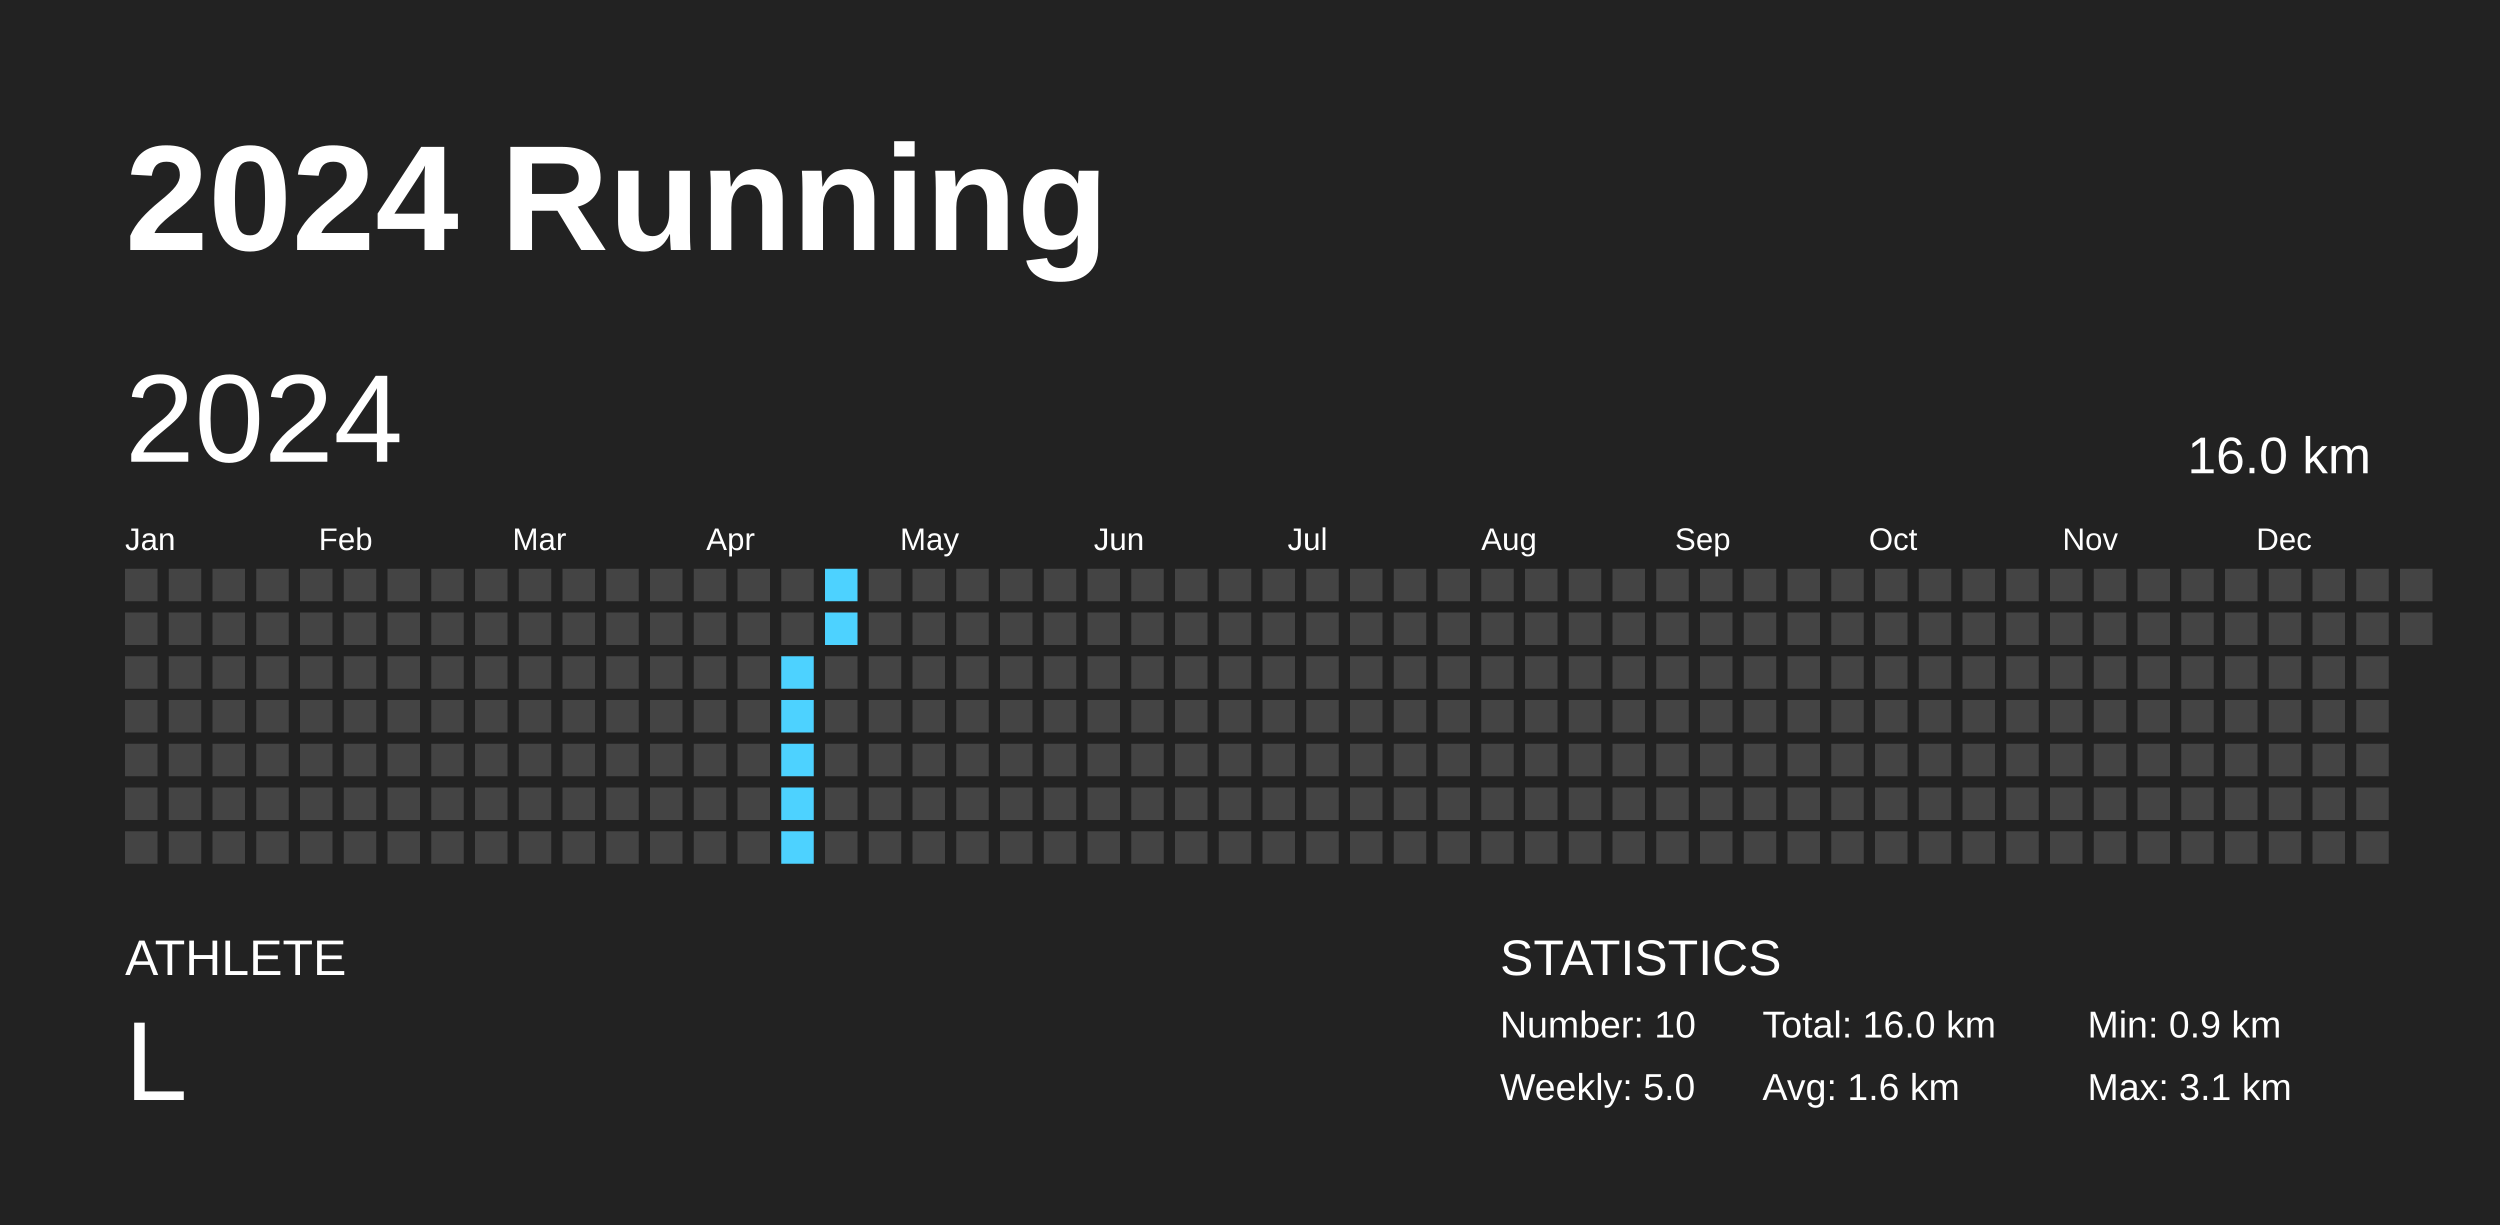
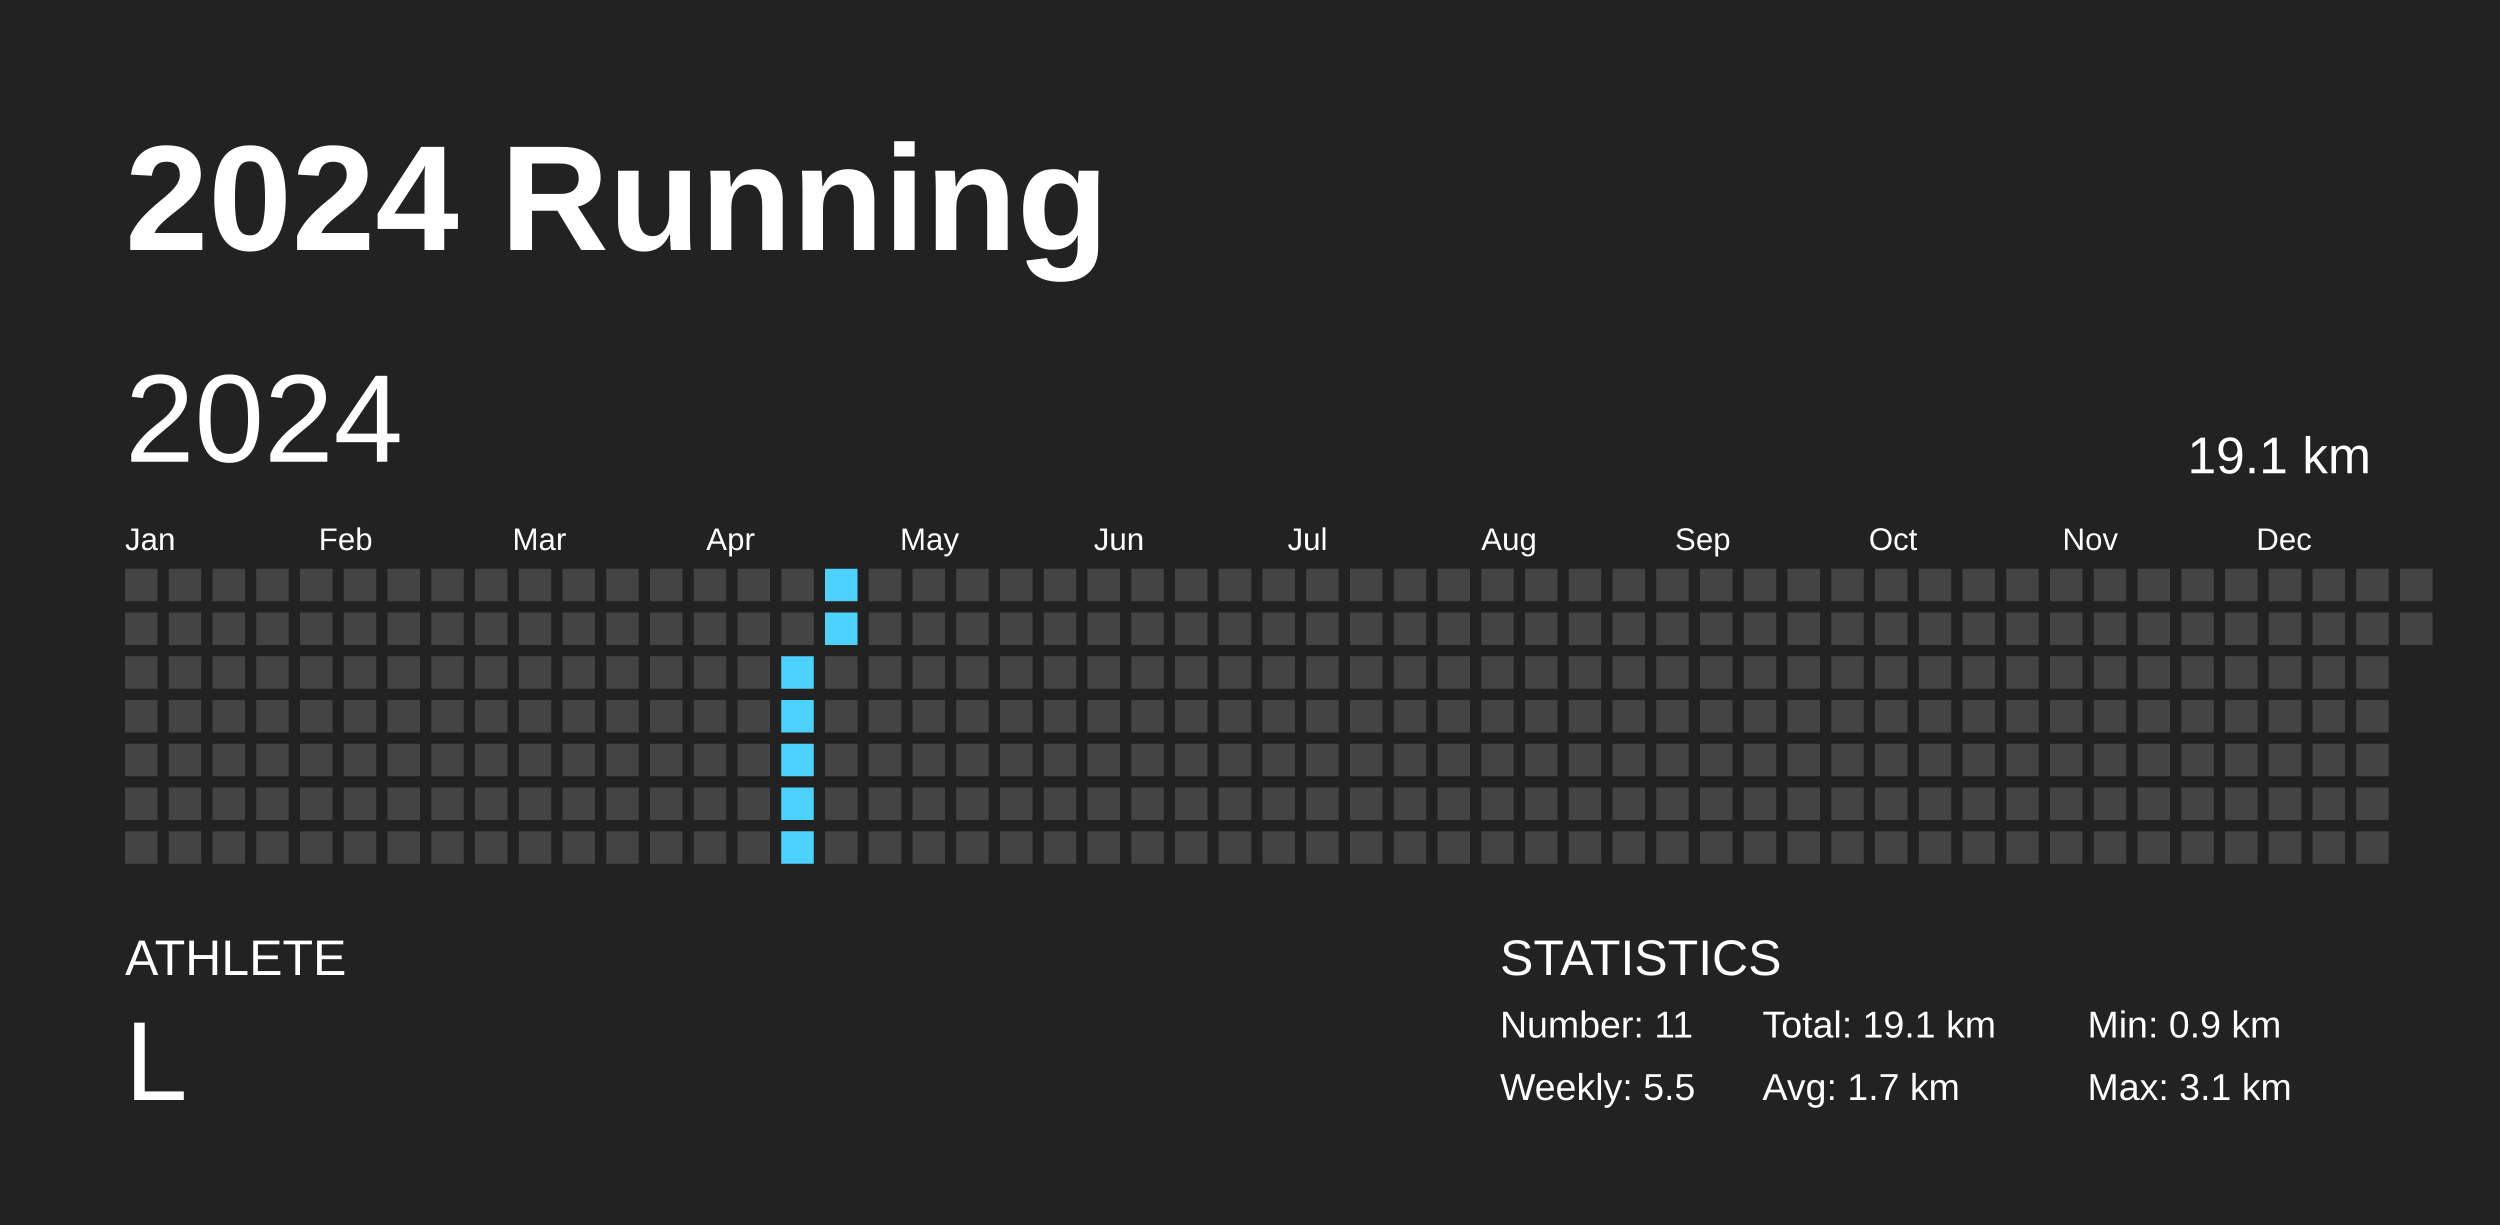
<svg xmlns="http://www.w3.org/2000/svg" baseProfile="full" height="98mm" version="1.1" viewBox="0,0,200,98" width="200mm">
  <defs />
  <rect fill="#222222" height="98" width="200" x="0" y="0" />
  <text fill="#FFFFFF" style="font-size:12px; font-family:Arial; font-weight:bold;" x="10" y="20">2024 Running</text>
  <text fill="#FFFFFF" style="font-size:4px; font-family:Arial" x="10" y="78">ATHLETE</text>
  <text fill="#FFFFFF" style="font-size:9px; font-family:Arial" x="10" y="88">L</text>
  <text fill="#FFFFFF" style="font-size:4px; font-family:Arial" x="120" y="78">STATISTICS</text>
-   <text fill="#FFFFFF" style="font-size:3px; font-family:Arial" x="120" y="83">Number: 10</text>
-   <text fill="#FFFFFF" style="font-size:3px; font-family:Arial" x="120" y="88">Weekly: 5.0</text>
-   <text fill="#FFFFFF" style="font-size:3px; font-family:Arial" x="141" y="83">Total: 16.0 km</text>
-   <text fill="#FFFFFF" style="font-size:3px; font-family:Arial" x="141" y="88">Avg: 1.6 km</text>
+   <text fill="#FFFFFF" style="font-size:3px; font-family:Arial" x="120" y="83">Number: 11</text>
+   <text fill="#FFFFFF" style="font-size:3px; font-family:Arial" x="120" y="88">Weekly: 5.5</text>
+   <text fill="#FFFFFF" style="font-size:3px; font-family:Arial" x="141" y="83">Total: 19.1 km</text>
+   <text fill="#FFFFFF" style="font-size:3px; font-family:Arial" x="141" y="88">Avg: 1.7 km</text>
  <text fill="#FFFFFF" style="font-size:3px; font-family:Arial" x="167" y="83">Min: 0.9 km</text>
  <text fill="#FFFFFF" style="font-size:3px; font-family:Arial" x="167" y="88">Max: 3.1 km</text>
  <text dominant-baseline="hanging" fill="#FFFFFF" style="font-size:10.0px; font-family:Arial;" x="10" y="30">2024</text>
-   <text dominant-baseline="hanging" fill="#FFFFFF" style="font-size:4.125px; font-family:Arial;" x="175" y="35">16.0 km</text>
+   <text dominant-baseline="hanging" fill="#FFFFFF" style="font-size:4.125px; font-family:Arial;" x="175" y="35">19.1 km</text>
  <text fill="#FFFFFF" style="font-size:2.5px; font-family:Arial" x="10.0" y="44">Jan</text>
  <text fill="#FFFFFF" style="font-size:2.5px; font-family:Arial" x="25.5" y="44">Feb</text>
  <text fill="#FFFFFF" style="font-size:2.5px; font-family:Arial" x="41.0" y="44">Mar</text>
  <text fill="#FFFFFF" style="font-size:2.5px; font-family:Arial" x="56.5" y="44">Apr</text>
  <text fill="#FFFFFF" style="font-size:2.5px; font-family:Arial" x="72.0" y="44">May</text>
  <text fill="#FFFFFF" style="font-size:2.5px; font-family:Arial" x="87.5" y="44">Jun</text>
  <text fill="#FFFFFF" style="font-size:2.5px; font-family:Arial" x="103.0" y="44">Jul</text>
  <text fill="#FFFFFF" style="font-size:2.5px; font-family:Arial" x="118.5" y="44">Aug</text>
  <text fill="#FFFFFF" style="font-size:2.5px; font-family:Arial" x="134.0" y="44">Sep</text>
  <text fill="#FFFFFF" style="font-size:2.5px; font-family:Arial" x="149.5" y="44">Oct</text>
  <text fill="#FFFFFF" style="font-size:2.5px; font-family:Arial" x="165.0" y="44">Nov</text>
  <text fill="#FFFFFF" style="font-size:2.5px; font-family:Arial" x="180.5" y="44">Dec</text>
  <rect fill="#444444" height="2.6" width="2.6" x="10.0" y="45.5" />
  <rect fill="#444444" height="2.6" width="2.6" x="10.0" y="49.0" />
  <rect fill="#444444" height="2.6" width="2.6" x="10.0" y="52.5" />
  <rect fill="#444444" height="2.6" width="2.6" x="10.0" y="56.0" />
  <rect fill="#444444" height="2.6" width="2.6" x="10.0" y="59.5" />
  <rect fill="#444444" height="2.6" width="2.6" x="10.0" y="63.0" />
  <rect fill="#444444" height="2.6" width="2.6" x="10.0" y="66.5" />
  <rect fill="#444444" height="2.6" width="2.6" x="13.5" y="45.5" />
  <rect fill="#444444" height="2.6" width="2.6" x="13.5" y="49.0" />
  <rect fill="#444444" height="2.6" width="2.6" x="13.5" y="52.5" />
  <rect fill="#444444" height="2.6" width="2.6" x="13.5" y="56.0" />
  <rect fill="#444444" height="2.6" width="2.6" x="13.5" y="59.5" />
  <rect fill="#444444" height="2.6" width="2.6" x="13.5" y="63.0" />
  <rect fill="#444444" height="2.6" width="2.6" x="13.5" y="66.5" />
  <rect fill="#444444" height="2.6" width="2.6" x="17.0" y="45.5" />
  <rect fill="#444444" height="2.6" width="2.6" x="17.0" y="49.0" />
  <rect fill="#444444" height="2.6" width="2.6" x="17.0" y="52.5" />
  <rect fill="#444444" height="2.6" width="2.6" x="17.0" y="56.0" />
  <rect fill="#444444" height="2.6" width="2.6" x="17.0" y="59.5" />
  <rect fill="#444444" height="2.6" width="2.6" x="17.0" y="63.0" />
  <rect fill="#444444" height="2.6" width="2.6" x="17.0" y="66.5" />
  <rect fill="#444444" height="2.6" width="2.6" x="20.5" y="45.5" />
  <rect fill="#444444" height="2.6" width="2.6" x="20.5" y="49.0" />
  <rect fill="#444444" height="2.6" width="2.6" x="20.5" y="52.5" />
  <rect fill="#444444" height="2.6" width="2.6" x="20.5" y="56.0" />
  <rect fill="#444444" height="2.6" width="2.6" x="20.5" y="59.5" />
  <rect fill="#444444" height="2.6" width="2.6" x="20.5" y="63.0" />
  <rect fill="#444444" height="2.6" width="2.6" x="20.5" y="66.5" />
  <rect fill="#444444" height="2.6" width="2.6" x="24.0" y="45.5" />
  <rect fill="#444444" height="2.6" width="2.6" x="24.0" y="49.0" />
  <rect fill="#444444" height="2.6" width="2.6" x="24.0" y="52.5" />
  <rect fill="#444444" height="2.6" width="2.6" x="24.0" y="56.0" />
  <rect fill="#444444" height="2.6" width="2.6" x="24.0" y="59.5" />
  <rect fill="#444444" height="2.6" width="2.6" x="24.0" y="63.0" />
  <rect fill="#444444" height="2.6" width="2.6" x="24.0" y="66.5" />
  <rect fill="#444444" height="2.6" width="2.6" x="27.5" y="45.5" />
  <rect fill="#444444" height="2.6" width="2.6" x="27.5" y="49.0" />
  <rect fill="#444444" height="2.6" width="2.6" x="27.5" y="52.5" />
  <rect fill="#444444" height="2.6" width="2.6" x="27.5" y="56.0" />
  <rect fill="#444444" height="2.6" width="2.6" x="27.5" y="59.5" />
  <rect fill="#444444" height="2.6" width="2.6" x="27.5" y="63.0" />
  <rect fill="#444444" height="2.6" width="2.6" x="27.5" y="66.5" />
  <rect fill="#444444" height="2.6" width="2.6" x="31.0" y="45.5" />
  <rect fill="#444444" height="2.6" width="2.6" x="31.0" y="49.0" />
  <rect fill="#444444" height="2.6" width="2.6" x="31.0" y="52.5" />
  <rect fill="#444444" height="2.6" width="2.6" x="31.0" y="56.0" />
  <rect fill="#444444" height="2.6" width="2.6" x="31.0" y="59.5" />
  <rect fill="#444444" height="2.6" width="2.6" x="31.0" y="63.0" />
  <rect fill="#444444" height="2.6" width="2.6" x="31.0" y="66.5" />
  <rect fill="#444444" height="2.6" width="2.6" x="34.5" y="45.5" />
  <rect fill="#444444" height="2.6" width="2.6" x="34.5" y="49.0" />
  <rect fill="#444444" height="2.6" width="2.6" x="34.5" y="52.5" />
  <rect fill="#444444" height="2.6" width="2.6" x="34.5" y="56.0" />
  <rect fill="#444444" height="2.6" width="2.6" x="34.5" y="59.5" />
  <rect fill="#444444" height="2.6" width="2.6" x="34.5" y="63.0" />
  <rect fill="#444444" height="2.6" width="2.6" x="34.5" y="66.5" />
  <rect fill="#444444" height="2.6" width="2.6" x="38.0" y="45.5" />
  <rect fill="#444444" height="2.6" width="2.6" x="38.0" y="49.0" />
  <rect fill="#444444" height="2.6" width="2.6" x="38.0" y="52.5" />
  <rect fill="#444444" height="2.6" width="2.6" x="38.0" y="56.0" />
  <rect fill="#444444" height="2.6" width="2.6" x="38.0" y="59.5" />
  <rect fill="#444444" height="2.6" width="2.6" x="38.0" y="63.0" />
  <rect fill="#444444" height="2.6" width="2.6" x="38.0" y="66.5" />
  <rect fill="#444444" height="2.6" width="2.6" x="41.5" y="45.5" />
  <rect fill="#444444" height="2.6" width="2.6" x="41.5" y="49.0" />
  <rect fill="#444444" height="2.6" width="2.6" x="41.5" y="52.5" />
  <rect fill="#444444" height="2.6" width="2.6" x="41.5" y="56.0" />
  <rect fill="#444444" height="2.6" width="2.6" x="41.5" y="59.5" />
  <rect fill="#444444" height="2.6" width="2.6" x="41.5" y="63.0" />
  <rect fill="#444444" height="2.6" width="2.6" x="41.5" y="66.5" />
  <rect fill="#444444" height="2.6" width="2.6" x="45.0" y="45.5" />
  <rect fill="#444444" height="2.6" width="2.6" x="45.0" y="49.0" />
  <rect fill="#444444" height="2.6" width="2.6" x="45.0" y="52.5" />
  <rect fill="#444444" height="2.6" width="2.6" x="45.0" y="56.0" />
  <rect fill="#444444" height="2.6" width="2.6" x="45.0" y="59.5" />
  <rect fill="#444444" height="2.6" width="2.6" x="45.0" y="63.0" />
  <rect fill="#444444" height="2.6" width="2.6" x="45.0" y="66.5" />
  <rect fill="#444444" height="2.6" width="2.6" x="48.5" y="45.5" />
  <rect fill="#444444" height="2.6" width="2.6" x="48.5" y="49.0" />
  <rect fill="#444444" height="2.6" width="2.6" x="48.5" y="52.5" />
  <rect fill="#444444" height="2.6" width="2.6" x="48.5" y="56.0" />
  <rect fill="#444444" height="2.6" width="2.6" x="48.5" y="59.5" />
  <rect fill="#444444" height="2.6" width="2.6" x="48.5" y="63.0" />
  <rect fill="#444444" height="2.6" width="2.6" x="48.5" y="66.5" />
  <rect fill="#444444" height="2.6" width="2.6" x="52.0" y="45.5" />
  <rect fill="#444444" height="2.6" width="2.6" x="52.0" y="49.0" />
  <rect fill="#444444" height="2.6" width="2.6" x="52.0" y="52.5" />
  <rect fill="#444444" height="2.6" width="2.6" x="52.0" y="56.0" />
  <rect fill="#444444" height="2.6" width="2.6" x="52.0" y="59.5" />
  <rect fill="#444444" height="2.6" width="2.6" x="52.0" y="63.0" />
  <rect fill="#444444" height="2.6" width="2.6" x="52.0" y="66.5" />
  <rect fill="#444444" height="2.6" width="2.6" x="55.5" y="45.5" />
  <rect fill="#444444" height="2.6" width="2.6" x="55.5" y="49.0" />
  <rect fill="#444444" height="2.6" width="2.6" x="55.5" y="52.5" />
  <rect fill="#444444" height="2.6" width="2.6" x="55.5" y="56.0" />
  <rect fill="#444444" height="2.6" width="2.6" x="55.5" y="59.5" />
  <rect fill="#444444" height="2.6" width="2.6" x="55.5" y="63.0" />
  <rect fill="#444444" height="2.6" width="2.6" x="55.5" y="66.5" />
  <rect fill="#444444" height="2.6" width="2.6" x="59.0" y="45.5" />
  <rect fill="#444444" height="2.6" width="2.6" x="59.0" y="49.0" />
  <rect fill="#444444" height="2.6" width="2.6" x="59.0" y="52.5" />
  <rect fill="#444444" height="2.6" width="2.6" x="59.0" y="56.0" />
  <rect fill="#444444" height="2.6" width="2.6" x="59.0" y="59.5" />
  <rect fill="#444444" height="2.6" width="2.6" x="59.0" y="63.0" />
  <rect fill="#444444" height="2.6" width="2.6" x="59.0" y="66.5" />
  <rect fill="#444444" height="2.6" width="2.6" x="62.5" y="45.5" />
  <rect fill="#444444" height="2.6" width="2.6" x="62.5" y="49.0" />
  <rect fill="#4dd2ff" height="2.6" width="2.6" x="62.5" y="52.5" />
  <rect fill="#4dd2ff" height="2.6" width="2.6" x="62.5" y="56.0" />
  <rect fill="#4dd2ff" height="2.6" width="2.6" x="62.5" y="59.5" />
  <rect fill="#4dd2ff" height="2.6" width="2.6" x="62.5" y="63.0" />
  <rect fill="#4dd2ff" height="2.6" width="2.6" x="62.5" y="66.5" />
  <rect fill="#4dd2ff" height="2.6" width="2.6" x="66.0" y="45.5" />
  <rect fill="#4dd2ff" height="2.6" width="2.6" x="66.0" y="49.0" />
  <rect fill="#444444" height="2.6" width="2.6" x="66.0" y="52.5" />
  <rect fill="#444444" height="2.6" width="2.6" x="66.0" y="56.0" />
  <rect fill="#444444" height="2.6" width="2.6" x="66.0" y="59.5" />
  <rect fill="#444444" height="2.6" width="2.6" x="66.0" y="63.0" />
  <rect fill="#444444" height="2.6" width="2.6" x="66.0" y="66.5" />
  <rect fill="#444444" height="2.6" width="2.6" x="69.5" y="45.5" />
  <rect fill="#444444" height="2.6" width="2.6" x="69.5" y="49.0" />
  <rect fill="#444444" height="2.6" width="2.6" x="69.5" y="52.5" />
  <rect fill="#444444" height="2.6" width="2.6" x="69.5" y="56.0" />
  <rect fill="#444444" height="2.6" width="2.6" x="69.5" y="59.5" />
  <rect fill="#444444" height="2.6" width="2.6" x="69.5" y="63.0" />
  <rect fill="#444444" height="2.6" width="2.6" x="69.5" y="66.5" />
  <rect fill="#444444" height="2.6" width="2.6" x="73.0" y="45.5" />
  <rect fill="#444444" height="2.6" width="2.6" x="73.0" y="49.0" />
  <rect fill="#444444" height="2.6" width="2.6" x="73.0" y="52.5" />
  <rect fill="#444444" height="2.6" width="2.6" x="73.0" y="56.0" />
  <rect fill="#444444" height="2.6" width="2.6" x="73.0" y="59.5" />
  <rect fill="#444444" height="2.6" width="2.6" x="73.0" y="63.0" />
  <rect fill="#444444" height="2.6" width="2.6" x="73.0" y="66.5" />
  <rect fill="#444444" height="2.6" width="2.6" x="76.5" y="45.5" />
  <rect fill="#444444" height="2.6" width="2.6" x="76.5" y="49.0" />
  <rect fill="#444444" height="2.6" width="2.6" x="76.5" y="52.5" />
  <rect fill="#444444" height="2.6" width="2.6" x="76.5" y="56.0" />
  <rect fill="#444444" height="2.6" width="2.6" x="76.5" y="59.5" />
  <rect fill="#444444" height="2.6" width="2.6" x="76.5" y="63.0" />
  <rect fill="#444444" height="2.6" width="2.6" x="76.5" y="66.5" />
  <rect fill="#444444" height="2.6" width="2.6" x="80.0" y="45.5" />
  <rect fill="#444444" height="2.6" width="2.6" x="80.0" y="49.0" />
  <rect fill="#444444" height="2.6" width="2.6" x="80.0" y="52.5" />
  <rect fill="#444444" height="2.6" width="2.6" x="80.0" y="56.0" />
  <rect fill="#444444" height="2.6" width="2.6" x="80.0" y="59.5" />
  <rect fill="#444444" height="2.6" width="2.6" x="80.0" y="63.0" />
  <rect fill="#444444" height="2.6" width="2.6" x="80.0" y="66.5" />
  <rect fill="#444444" height="2.6" width="2.6" x="83.5" y="45.5" />
  <rect fill="#444444" height="2.6" width="2.6" x="83.5" y="49.0" />
  <rect fill="#444444" height="2.6" width="2.6" x="83.5" y="52.5" />
  <rect fill="#444444" height="2.6" width="2.6" x="83.5" y="56.0" />
  <rect fill="#444444" height="2.6" width="2.6" x="83.5" y="59.5" />
  <rect fill="#444444" height="2.6" width="2.6" x="83.5" y="63.0" />
  <rect fill="#444444" height="2.6" width="2.6" x="83.5" y="66.5" />
  <rect fill="#444444" height="2.6" width="2.6" x="87.0" y="45.5" />
  <rect fill="#444444" height="2.6" width="2.6" x="87.0" y="49.0" />
  <rect fill="#444444" height="2.6" width="2.6" x="87.0" y="52.5" />
  <rect fill="#444444" height="2.6" width="2.6" x="87.0" y="56.0" />
  <rect fill="#444444" height="2.6" width="2.6" x="87.0" y="59.5" />
  <rect fill="#444444" height="2.6" width="2.6" x="87.0" y="63.0" />
  <rect fill="#444444" height="2.6" width="2.6" x="87.0" y="66.5" />
  <rect fill="#444444" height="2.6" width="2.6" x="90.5" y="45.5" />
  <rect fill="#444444" height="2.6" width="2.6" x="90.5" y="49.0" />
  <rect fill="#444444" height="2.6" width="2.6" x="90.5" y="52.5" />
  <rect fill="#444444" height="2.6" width="2.6" x="90.5" y="56.0" />
  <rect fill="#444444" height="2.6" width="2.6" x="90.5" y="59.5" />
  <rect fill="#444444" height="2.6" width="2.6" x="90.5" y="63.0" />
  <rect fill="#444444" height="2.6" width="2.6" x="90.5" y="66.5" />
  <rect fill="#444444" height="2.6" width="2.6" x="94.0" y="45.5" />
  <rect fill="#444444" height="2.6" width="2.6" x="94.0" y="49.0" />
  <rect fill="#444444" height="2.6" width="2.6" x="94.0" y="52.5" />
  <rect fill="#444444" height="2.6" width="2.6" x="94.0" y="56.0" />
  <rect fill="#444444" height="2.6" width="2.6" x="94.0" y="59.5" />
  <rect fill="#444444" height="2.6" width="2.6" x="94.0" y="63.0" />
  <rect fill="#444444" height="2.6" width="2.6" x="94.0" y="66.5" />
  <rect fill="#444444" height="2.6" width="2.6" x="97.5" y="45.5" />
  <rect fill="#444444" height="2.6" width="2.6" x="97.5" y="49.0" />
  <rect fill="#444444" height="2.6" width="2.6" x="97.5" y="52.5" />
  <rect fill="#444444" height="2.6" width="2.6" x="97.5" y="56.0" />
  <rect fill="#444444" height="2.6" width="2.6" x="97.5" y="59.5" />
  <rect fill="#444444" height="2.6" width="2.6" x="97.5" y="63.0" />
  <rect fill="#444444" height="2.6" width="2.6" x="97.5" y="66.5" />
  <rect fill="#444444" height="2.6" width="2.6" x="101.0" y="45.5" />
  <rect fill="#444444" height="2.6" width="2.6" x="101.0" y="49.0" />
  <rect fill="#444444" height="2.6" width="2.6" x="101.0" y="52.5" />
  <rect fill="#444444" height="2.6" width="2.6" x="101.0" y="56.0" />
  <rect fill="#444444" height="2.6" width="2.6" x="101.0" y="59.5" />
  <rect fill="#444444" height="2.6" width="2.6" x="101.0" y="63.0" />
  <rect fill="#444444" height="2.6" width="2.6" x="101.0" y="66.5" />
  <rect fill="#444444" height="2.6" width="2.6" x="104.5" y="45.5" />
  <rect fill="#444444" height="2.6" width="2.6" x="104.5" y="49.0" />
  <rect fill="#444444" height="2.6" width="2.6" x="104.5" y="52.5" />
  <rect fill="#444444" height="2.6" width="2.6" x="104.5" y="56.0" />
  <rect fill="#444444" height="2.6" width="2.6" x="104.5" y="59.5" />
  <rect fill="#444444" height="2.6" width="2.6" x="104.5" y="63.0" />
  <rect fill="#444444" height="2.6" width="2.6" x="104.5" y="66.5" />
  <rect fill="#444444" height="2.6" width="2.6" x="108.0" y="45.5" />
  <rect fill="#444444" height="2.6" width="2.6" x="108.0" y="49.0" />
  <rect fill="#444444" height="2.6" width="2.6" x="108.0" y="52.5" />
  <rect fill="#444444" height="2.6" width="2.6" x="108.0" y="56.0" />
  <rect fill="#444444" height="2.6" width="2.6" x="108.0" y="59.5" />
  <rect fill="#444444" height="2.6" width="2.6" x="108.0" y="63.0" />
  <rect fill="#444444" height="2.6" width="2.6" x="108.0" y="66.5" />
  <rect fill="#444444" height="2.6" width="2.6" x="111.5" y="45.5" />
  <rect fill="#444444" height="2.6" width="2.6" x="111.5" y="49.0" />
  <rect fill="#444444" height="2.6" width="2.6" x="111.5" y="52.5" />
  <rect fill="#444444" height="2.6" width="2.6" x="111.5" y="56.0" />
  <rect fill="#444444" height="2.6" width="2.6" x="111.5" y="59.5" />
  <rect fill="#444444" height="2.6" width="2.6" x="111.5" y="63.0" />
  <rect fill="#444444" height="2.6" width="2.6" x="111.5" y="66.5" />
  <rect fill="#444444" height="2.6" width="2.6" x="115.0" y="45.5" />
  <rect fill="#444444" height="2.6" width="2.6" x="115.0" y="49.0" />
  <rect fill="#444444" height="2.6" width="2.6" x="115.0" y="52.5" />
  <rect fill="#444444" height="2.6" width="2.6" x="115.0" y="56.0" />
  <rect fill="#444444" height="2.6" width="2.6" x="115.0" y="59.5" />
  <rect fill="#444444" height="2.6" width="2.6" x="115.0" y="63.0" />
  <rect fill="#444444" height="2.6" width="2.6" x="115.0" y="66.5" />
  <rect fill="#444444" height="2.6" width="2.6" x="118.5" y="45.5" />
  <rect fill="#444444" height="2.6" width="2.6" x="118.5" y="49.0" />
  <rect fill="#444444" height="2.6" width="2.6" x="118.5" y="52.5" />
  <rect fill="#444444" height="2.6" width="2.6" x="118.5" y="56.0" />
  <rect fill="#444444" height="2.6" width="2.6" x="118.5" y="59.5" />
  <rect fill="#444444" height="2.6" width="2.6" x="118.5" y="63.0" />
  <rect fill="#444444" height="2.6" width="2.6" x="118.5" y="66.5" />
  <rect fill="#444444" height="2.6" width="2.6" x="122.0" y="45.5" />
  <rect fill="#444444" height="2.6" width="2.6" x="122.0" y="49.0" />
  <rect fill="#444444" height="2.6" width="2.6" x="122.0" y="52.5" />
  <rect fill="#444444" height="2.6" width="2.6" x="122.0" y="56.0" />
  <rect fill="#444444" height="2.6" width="2.6" x="122.0" y="59.5" />
  <rect fill="#444444" height="2.6" width="2.6" x="122.0" y="63.0" />
  <rect fill="#444444" height="2.6" width="2.6" x="122.0" y="66.5" />
  <rect fill="#444444" height="2.6" width="2.6" x="125.5" y="45.5" />
  <rect fill="#444444" height="2.6" width="2.6" x="125.5" y="49.0" />
  <rect fill="#444444" height="2.6" width="2.6" x="125.5" y="52.5" />
  <rect fill="#444444" height="2.6" width="2.6" x="125.5" y="56.0" />
  <rect fill="#444444" height="2.6" width="2.6" x="125.5" y="59.5" />
  <rect fill="#444444" height="2.6" width="2.6" x="125.5" y="63.0" />
  <rect fill="#444444" height="2.6" width="2.6" x="125.5" y="66.5" />
  <rect fill="#444444" height="2.6" width="2.6" x="129.0" y="45.5" />
  <rect fill="#444444" height="2.6" width="2.6" x="129.0" y="49.0" />
  <rect fill="#444444" height="2.6" width="2.6" x="129.0" y="52.5" />
  <rect fill="#444444" height="2.6" width="2.6" x="129.0" y="56.0" />
  <rect fill="#444444" height="2.6" width="2.6" x="129.0" y="59.5" />
  <rect fill="#444444" height="2.6" width="2.6" x="129.0" y="63.0" />
  <rect fill="#444444" height="2.6" width="2.6" x="129.0" y="66.5" />
  <rect fill="#444444" height="2.6" width="2.6" x="132.5" y="45.5" />
  <rect fill="#444444" height="2.6" width="2.6" x="132.5" y="49.0" />
  <rect fill="#444444" height="2.6" width="2.6" x="132.5" y="52.5" />
  <rect fill="#444444" height="2.6" width="2.6" x="132.5" y="56.0" />
  <rect fill="#444444" height="2.6" width="2.6" x="132.5" y="59.5" />
  <rect fill="#444444" height="2.6" width="2.6" x="132.5" y="63.0" />
  <rect fill="#444444" height="2.6" width="2.6" x="132.5" y="66.5" />
  <rect fill="#444444" height="2.6" width="2.6" x="136.0" y="45.5" />
  <rect fill="#444444" height="2.6" width="2.6" x="136.0" y="49.0" />
  <rect fill="#444444" height="2.6" width="2.6" x="136.0" y="52.5" />
  <rect fill="#444444" height="2.6" width="2.6" x="136.0" y="56.0" />
  <rect fill="#444444" height="2.6" width="2.6" x="136.0" y="59.5" />
  <rect fill="#444444" height="2.6" width="2.6" x="136.0" y="63.0" />
  <rect fill="#444444" height="2.6" width="2.6" x="136.0" y="66.5" />
  <rect fill="#444444" height="2.6" width="2.6" x="139.5" y="45.5" />
  <rect fill="#444444" height="2.6" width="2.6" x="139.5" y="49.0" />
  <rect fill="#444444" height="2.6" width="2.6" x="139.5" y="52.5" />
  <rect fill="#444444" height="2.6" width="2.6" x="139.5" y="56.0" />
  <rect fill="#444444" height="2.6" width="2.6" x="139.5" y="59.5" />
  <rect fill="#444444" height="2.6" width="2.6" x="139.5" y="63.0" />
  <rect fill="#444444" height="2.6" width="2.6" x="139.5" y="66.5" />
  <rect fill="#444444" height="2.6" width="2.6" x="143.0" y="45.5" />
  <rect fill="#444444" height="2.6" width="2.6" x="143.0" y="49.0" />
  <rect fill="#444444" height="2.6" width="2.6" x="143.0" y="52.5" />
  <rect fill="#444444" height="2.6" width="2.6" x="143.0" y="56.0" />
  <rect fill="#444444" height="2.6" width="2.6" x="143.0" y="59.5" />
  <rect fill="#444444" height="2.6" width="2.6" x="143.0" y="63.0" />
  <rect fill="#444444" height="2.6" width="2.6" x="143.0" y="66.5" />
  <rect fill="#444444" height="2.6" width="2.6" x="146.5" y="45.5" />
  <rect fill="#444444" height="2.6" width="2.6" x="146.5" y="49.0" />
  <rect fill="#444444" height="2.6" width="2.6" x="146.5" y="52.5" />
  <rect fill="#444444" height="2.6" width="2.6" x="146.5" y="56.0" />
  <rect fill="#444444" height="2.6" width="2.6" x="146.5" y="59.5" />
  <rect fill="#444444" height="2.6" width="2.6" x="146.5" y="63.0" />
  <rect fill="#444444" height="2.6" width="2.6" x="146.5" y="66.5" />
  <rect fill="#444444" height="2.6" width="2.6" x="150.0" y="45.5" />
  <rect fill="#444444" height="2.6" width="2.6" x="150.0" y="49.0" />
  <rect fill="#444444" height="2.6" width="2.6" x="150.0" y="52.5" />
  <rect fill="#444444" height="2.6" width="2.6" x="150.0" y="56.0" />
  <rect fill="#444444" height="2.6" width="2.6" x="150.0" y="59.5" />
  <rect fill="#444444" height="2.6" width="2.6" x="150.0" y="63.0" />
  <rect fill="#444444" height="2.6" width="2.6" x="150.0" y="66.5" />
  <rect fill="#444444" height="2.6" width="2.6" x="153.5" y="45.5" />
  <rect fill="#444444" height="2.6" width="2.6" x="153.5" y="49.0" />
  <rect fill="#444444" height="2.6" width="2.6" x="153.5" y="52.5" />
  <rect fill="#444444" height="2.6" width="2.6" x="153.5" y="56.0" />
  <rect fill="#444444" height="2.6" width="2.6" x="153.5" y="59.5" />
  <rect fill="#444444" height="2.6" width="2.6" x="153.5" y="63.0" />
  <rect fill="#444444" height="2.6" width="2.6" x="153.5" y="66.5" />
  <rect fill="#444444" height="2.6" width="2.6" x="157.0" y="45.5" />
  <rect fill="#444444" height="2.6" width="2.6" x="157.0" y="49.0" />
  <rect fill="#444444" height="2.6" width="2.6" x="157.0" y="52.5" />
  <rect fill="#444444" height="2.6" width="2.6" x="157.0" y="56.0" />
  <rect fill="#444444" height="2.6" width="2.6" x="157.0" y="59.5" />
  <rect fill="#444444" height="2.6" width="2.6" x="157.0" y="63.0" />
  <rect fill="#444444" height="2.6" width="2.6" x="157.0" y="66.5" />
  <rect fill="#444444" height="2.6" width="2.6" x="160.5" y="45.5" />
  <rect fill="#444444" height="2.6" width="2.6" x="160.5" y="49.0" />
  <rect fill="#444444" height="2.6" width="2.6" x="160.5" y="52.5" />
  <rect fill="#444444" height="2.6" width="2.6" x="160.5" y="56.0" />
  <rect fill="#444444" height="2.6" width="2.6" x="160.5" y="59.5" />
  <rect fill="#444444" height="2.6" width="2.6" x="160.5" y="63.0" />
  <rect fill="#444444" height="2.6" width="2.6" x="160.5" y="66.5" />
  <rect fill="#444444" height="2.6" width="2.6" x="164.0" y="45.5" />
  <rect fill="#444444" height="2.6" width="2.6" x="164.0" y="49.0" />
  <rect fill="#444444" height="2.6" width="2.6" x="164.0" y="52.5" />
  <rect fill="#444444" height="2.6" width="2.6" x="164.0" y="56.0" />
  <rect fill="#444444" height="2.6" width="2.6" x="164.0" y="59.5" />
  <rect fill="#444444" height="2.6" width="2.6" x="164.0" y="63.0" />
  <rect fill="#444444" height="2.6" width="2.6" x="164.0" y="66.5" />
  <rect fill="#444444" height="2.6" width="2.6" x="167.5" y="45.5" />
  <rect fill="#444444" height="2.6" width="2.6" x="167.5" y="49.0" />
  <rect fill="#444444" height="2.6" width="2.6" x="167.5" y="52.5" />
  <rect fill="#444444" height="2.6" width="2.6" x="167.5" y="56.0" />
  <rect fill="#444444" height="2.6" width="2.6" x="167.5" y="59.5" />
  <rect fill="#444444" height="2.6" width="2.6" x="167.5" y="63.0" />
  <rect fill="#444444" height="2.6" width="2.6" x="167.5" y="66.5" />
  <rect fill="#444444" height="2.6" width="2.6" x="171.0" y="45.5" />
  <rect fill="#444444" height="2.6" width="2.6" x="171.0" y="49.0" />
  <rect fill="#444444" height="2.6" width="2.6" x="171.0" y="52.5" />
  <rect fill="#444444" height="2.6" width="2.6" x="171.0" y="56.0" />
  <rect fill="#444444" height="2.6" width="2.6" x="171.0" y="59.5" />
  <rect fill="#444444" height="2.6" width="2.6" x="171.0" y="63.0" />
  <rect fill="#444444" height="2.6" width="2.6" x="171.0" y="66.5" />
  <rect fill="#444444" height="2.6" width="2.6" x="174.5" y="45.5" />
  <rect fill="#444444" height="2.6" width="2.6" x="174.5" y="49.0" />
  <rect fill="#444444" height="2.6" width="2.6" x="174.5" y="52.5" />
  <rect fill="#444444" height="2.6" width="2.6" x="174.5" y="56.0" />
  <rect fill="#444444" height="2.6" width="2.6" x="174.5" y="59.5" />
  <rect fill="#444444" height="2.6" width="2.6" x="174.5" y="63.0" />
  <rect fill="#444444" height="2.6" width="2.6" x="174.5" y="66.5" />
  <rect fill="#444444" height="2.6" width="2.6" x="178.0" y="45.5" />
  <rect fill="#444444" height="2.6" width="2.6" x="178.0" y="49.0" />
  <rect fill="#444444" height="2.6" width="2.6" x="178.0" y="52.5" />
  <rect fill="#444444" height="2.6" width="2.6" x="178.0" y="56.0" />
  <rect fill="#444444" height="2.6" width="2.6" x="178.0" y="59.5" />
  <rect fill="#444444" height="2.6" width="2.6" x="178.0" y="63.0" />
  <rect fill="#444444" height="2.6" width="2.6" x="178.0" y="66.5" />
  <rect fill="#444444" height="2.6" width="2.6" x="181.5" y="45.5" />
  <rect fill="#444444" height="2.6" width="2.6" x="181.5" y="49.0" />
  <rect fill="#444444" height="2.6" width="2.6" x="181.5" y="52.5" />
  <rect fill="#444444" height="2.6" width="2.6" x="181.5" y="56.0" />
  <rect fill="#444444" height="2.6" width="2.6" x="181.5" y="59.5" />
  <rect fill="#444444" height="2.6" width="2.6" x="181.5" y="63.0" />
  <rect fill="#444444" height="2.6" width="2.6" x="181.5" y="66.5" />
  <rect fill="#444444" height="2.6" width="2.6" x="185.0" y="45.5" />
  <rect fill="#444444" height="2.6" width="2.6" x="185.0" y="49.0" />
  <rect fill="#444444" height="2.6" width="2.6" x="185.0" y="52.5" />
  <rect fill="#444444" height="2.6" width="2.6" x="185.0" y="56.0" />
  <rect fill="#444444" height="2.6" width="2.6" x="185.0" y="59.5" />
  <rect fill="#444444" height="2.6" width="2.6" x="185.0" y="63.0" />
  <rect fill="#444444" height="2.6" width="2.6" x="185.0" y="66.5" />
  <rect fill="#444444" height="2.6" width="2.6" x="188.5" y="45.5" />
  <rect fill="#444444" height="2.6" width="2.6" x="188.5" y="49.0" />
  <rect fill="#444444" height="2.6" width="2.6" x="188.5" y="52.5" />
  <rect fill="#444444" height="2.6" width="2.6" x="188.5" y="56.0" />
  <rect fill="#444444" height="2.6" width="2.6" x="188.5" y="59.5" />
  <rect fill="#444444" height="2.6" width="2.6" x="188.5" y="63.0" />
  <rect fill="#444444" height="2.6" width="2.6" x="188.5" y="66.5" />
  <rect fill="#444444" height="2.6" width="2.6" x="192.0" y="45.5" />
  <rect fill="#444444" height="2.6" width="2.6" x="192.0" y="49.0" />
</svg>
